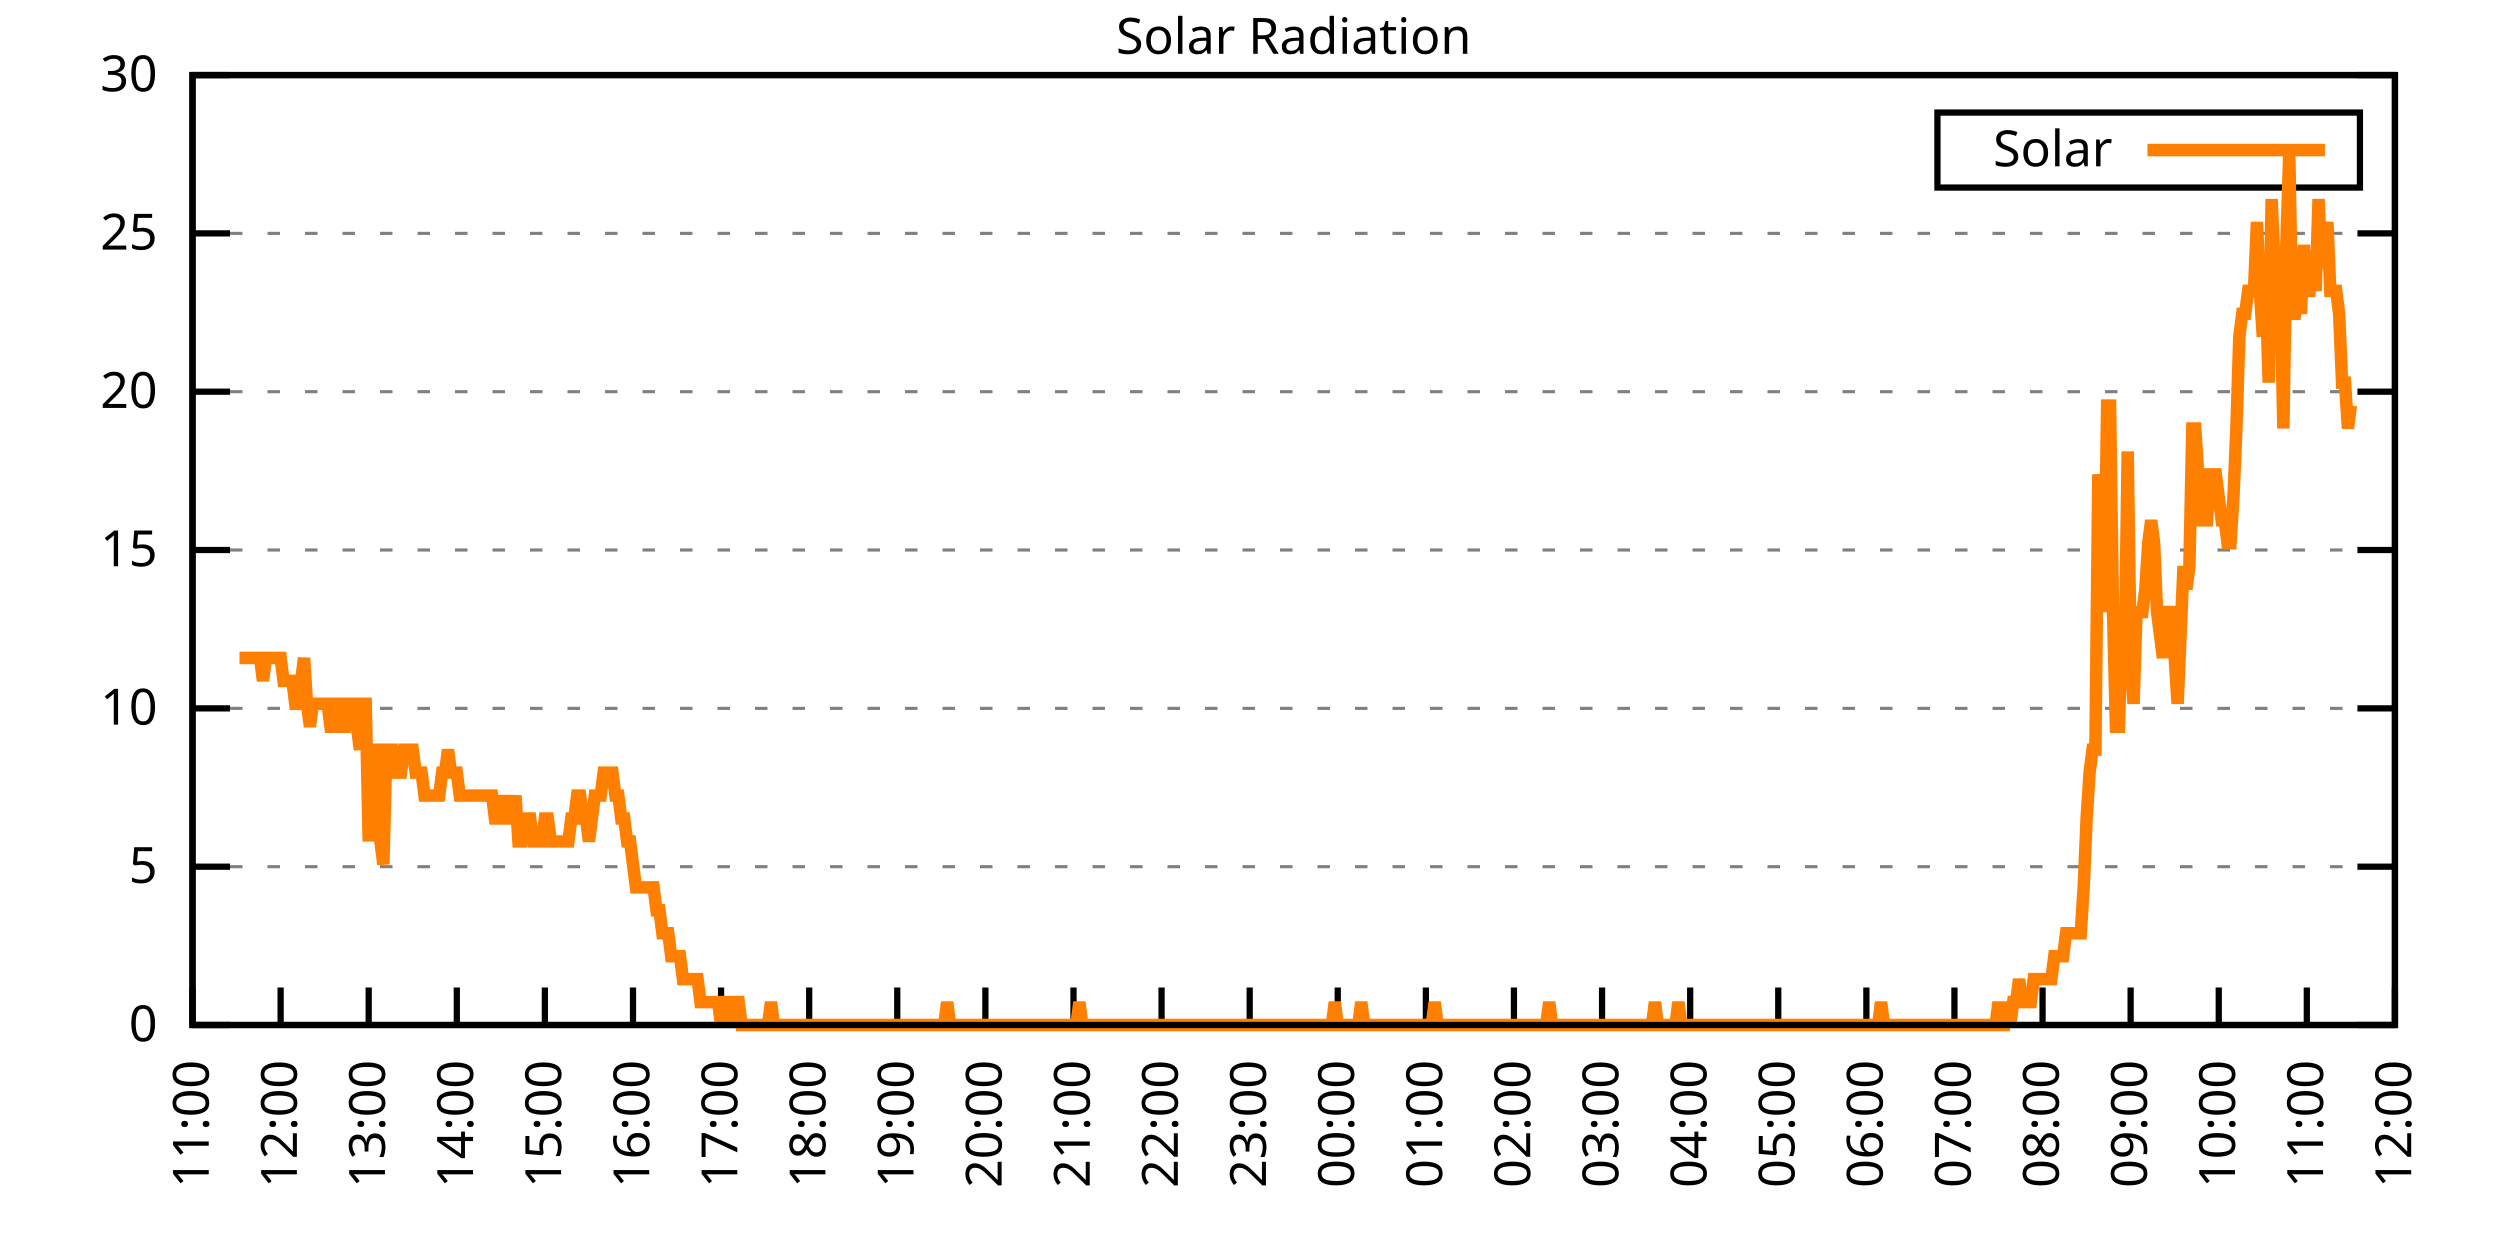
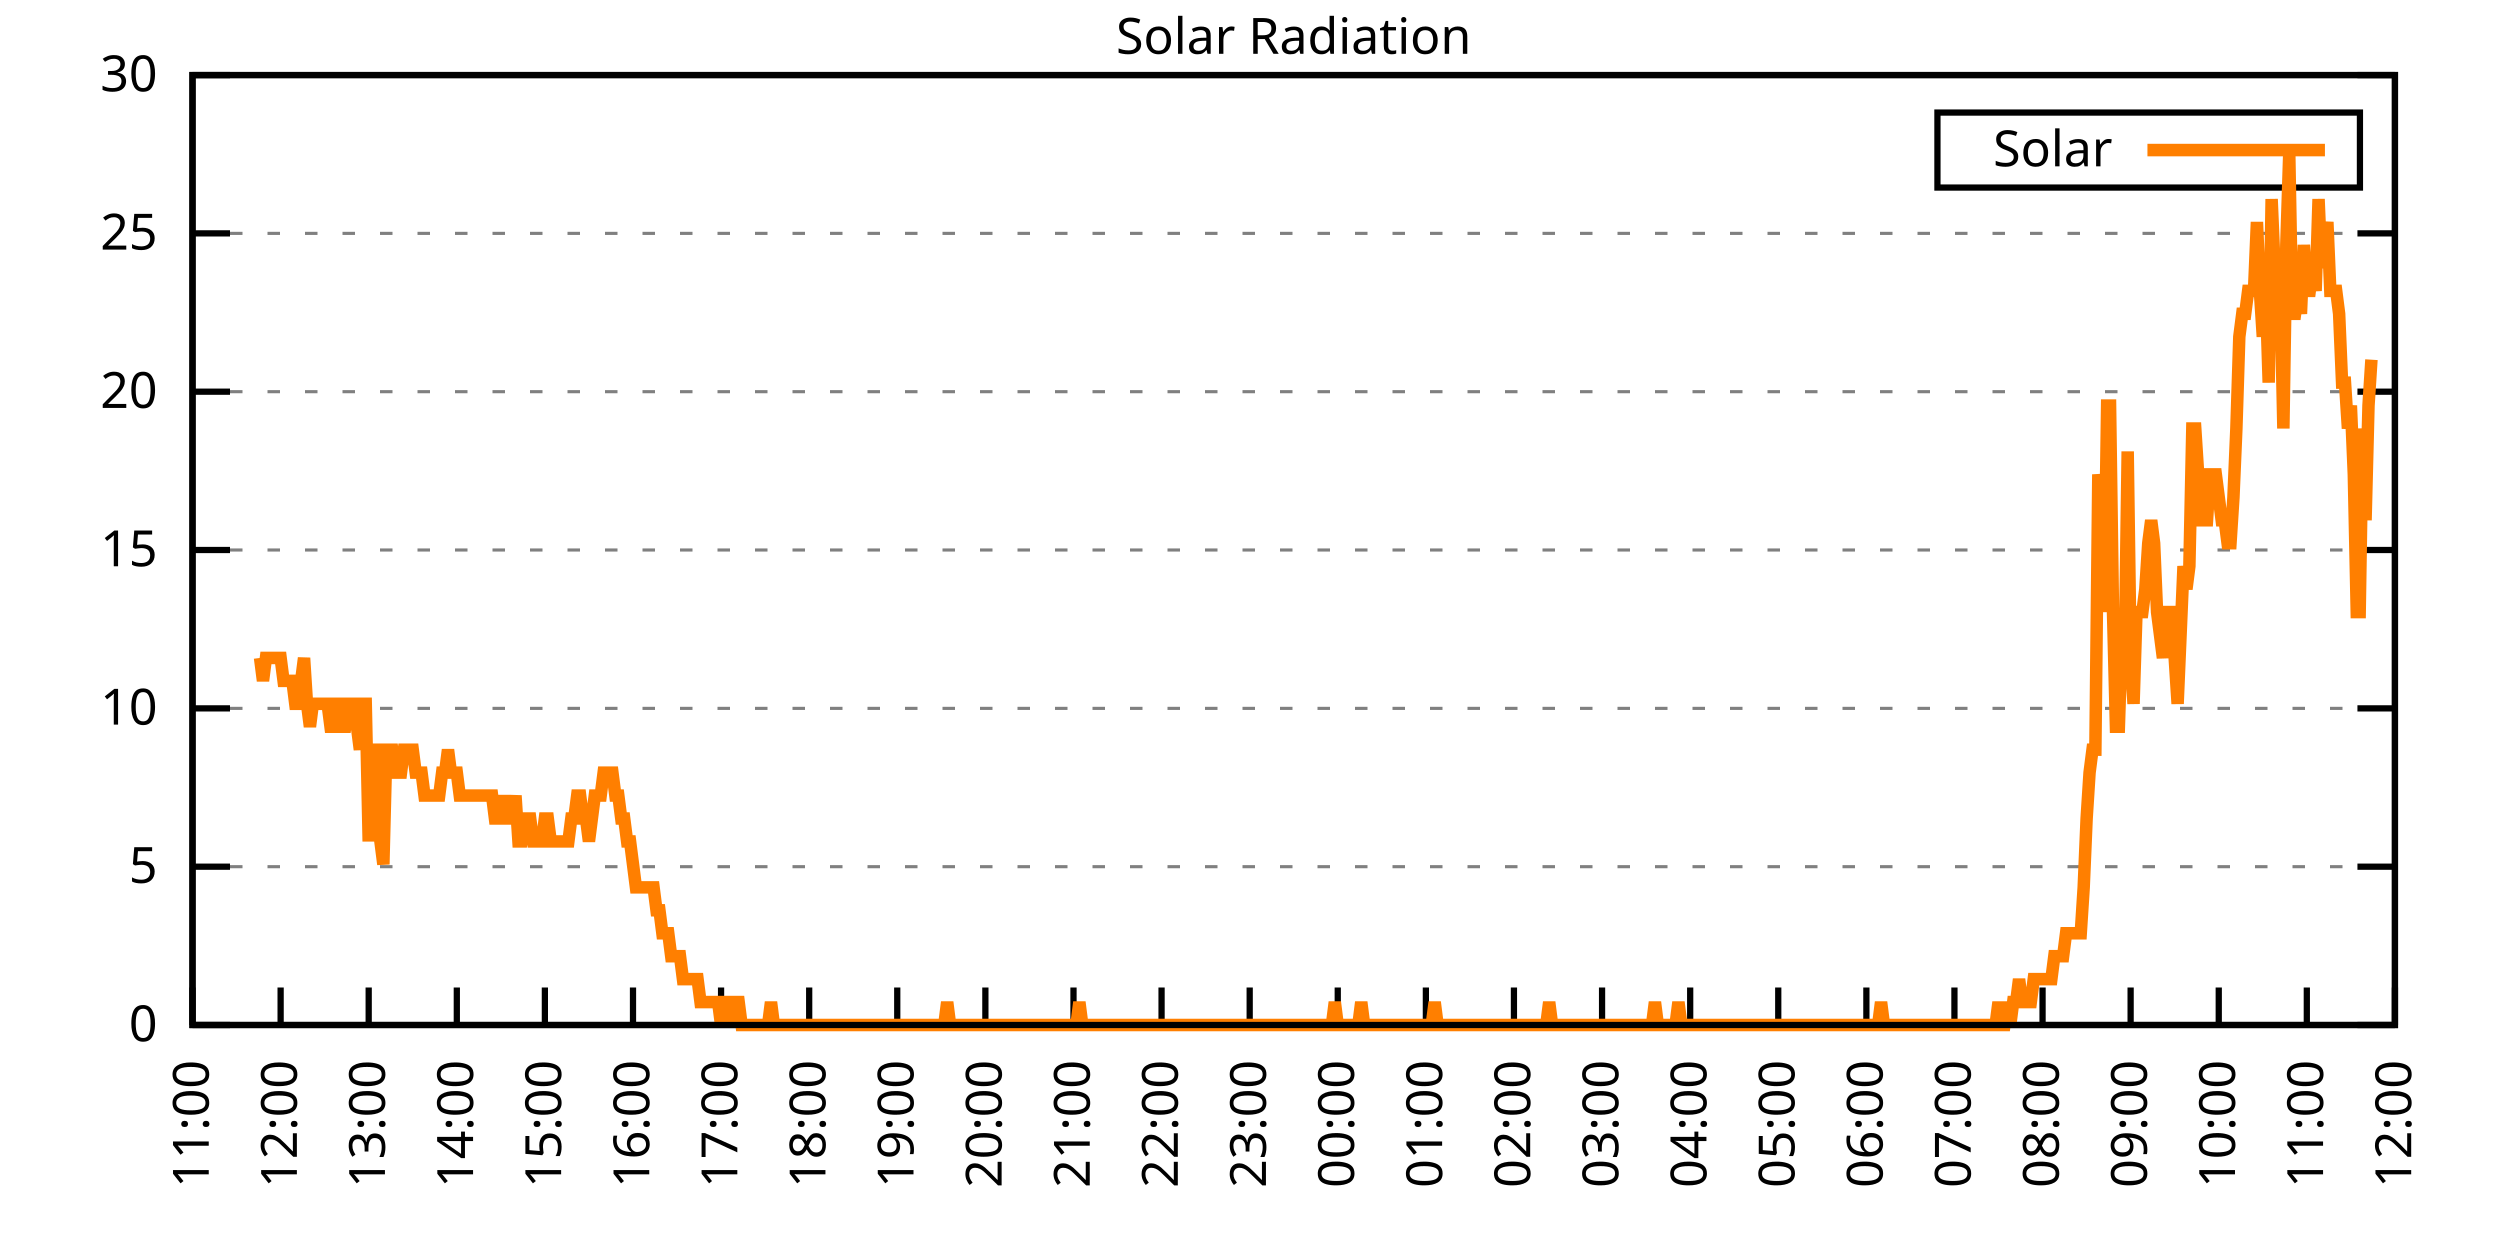
<svg xmlns="http://www.w3.org/2000/svg" xmlns:xlink="http://www.w3.org/1999/xlink" width="400" height="200" viewBox="0 0 400 200">
  <g id="gnuplot_canvas">
    <rect x="0" y="0" width="400" height="200" fill="none" />
    <defs>
      <circle id="gpDot" r="0.5" stroke-width="0.5" stroke="currentColor" />
      <path id="gpPt0" stroke-width="0.333" stroke="currentColor" d="M-1,0 h2 M0,-1 v2" />
      <path id="gpPt1" stroke-width="0.333" stroke="currentColor" d="M-1,-1 L1,1 M1,-1 L-1,1" />
      <path id="gpPt2" stroke-width="0.333" stroke="currentColor" d="M-1,0 L1,0 M0,-1 L0,1 M-1,-1 L1,1 M-1,1 L1,-1" />
      <rect id="gpPt3" stroke-width="0.333" stroke="currentColor" x="-1" y="-1" width="2" height="2" />
      <rect id="gpPt4" stroke-width="0.333" stroke="currentColor" fill="currentColor" x="-1" y="-1" width="2" height="2" />
      <circle id="gpPt5" stroke-width="0.333" stroke="currentColor" cx="0" cy="0" r="1" />
      <use xlink:href="#gpPt5" id="gpPt6" fill="currentColor" stroke="none" />
      <path id="gpPt7" stroke-width="0.333" stroke="currentColor" d="M0,-1.33 L-1.33,0.67 L1.33,0.67 z" />
      <use xlink:href="#gpPt7" id="gpPt8" fill="currentColor" stroke="none" />
      <use xlink:href="#gpPt7" id="gpPt9" stroke="currentColor" transform="rotate(180)" />
      <use xlink:href="#gpPt9" id="gpPt10" fill="currentColor" stroke="none" />
      <use xlink:href="#gpPt3" id="gpPt11" stroke="currentColor" transform="rotate(45)" />
      <use xlink:href="#gpPt11" id="gpPt12" fill="currentColor" stroke="none" />
      <path id="gpPt13" stroke-width="0.333" stroke="currentColor" d="M0,1.330 L1.265,0.411 L0.782,-1.067 L-0.782,-1.076 L-1.265,0.411 z" />
      <use xlink:href="#gpPt13" id="gpPt14" fill="currentColor" stroke="none" />
      <filter id="textbox" filterUnits="objectBoundingBox" x="0" y="0" height="1" width="1">
        <feFlood flood-color="white" flood-opacity="1" result="bgnd" />
        <feComposite in="SourceGraphic" in2="bgnd" operator="atop" />
      </filter>
      <filter id="greybox" filterUnits="objectBoundingBox" x="0" y="0" height="1" width="1">
        <feFlood flood-color="lightgrey" flood-opacity="1" result="grey" />
        <feComposite in="SourceGraphic" in2="grey" operator="atop" />
      </filter>
    </defs>
    <g fill="none" color="white" stroke="currentColor" stroke-width="1.00" stroke-linecap="butt" stroke-linejoin="miter">
</g>
    <g fill="none" color="black" stroke="currentColor" stroke-width="1.00" stroke-linecap="butt" stroke-linejoin="miter">
      <g stroke="none" shape-rendering="crispEdges">
        <polygon fill="rgb(255, 255, 255)" points="30.80,164.00 383.18,164.00 383.18,12.02 30.80,12.02 " />
      </g>
    </g>
    <g fill="none" color="black" stroke="currentColor" stroke-width="1.00" stroke-linecap="butt" stroke-linejoin="miter">
</g>
    <g fill="none" color="black" stroke="black" stroke-width="0.50" stroke-linecap="butt" stroke-linejoin="miter">
</g>
    <g fill="none" color="gray" stroke="currentColor" stroke-width="0.50" stroke-linecap="butt" stroke-linejoin="miter">
      <path stroke="gray" stroke-dasharray="2,4" class="gridline" d="M30.80,164.00 L383.19,164.00  " />
    </g>
    <g fill="none" color="gray" stroke="gray" stroke-width="1.00" stroke-linecap="butt" stroke-linejoin="miter">
</g>
    <g fill="none" color="black" stroke="currentColor" stroke-width="1.00" stroke-linecap="butt" stroke-linejoin="miter">
      <path stroke="black" d="M30.80,164.00 L36.80,164.00 M383.19,164.00 L377.19,164.00  " />
      <g transform="translate(25.20,166.60)" stroke="none" fill="black" font-family="Sans" font-size="8.00" text-anchor="end">
        <text>
          <tspan font-family="Sans"> 0</tspan>
        </text>
      </g>
    </g>
    <g fill="none" color="black" stroke="currentColor" stroke-width="1.00" stroke-linecap="butt" stroke-linejoin="miter">
</g>
    <g fill="none" color="black" stroke="black" stroke-width="0.50" stroke-linecap="butt" stroke-linejoin="miter">
</g>
    <g fill="none" color="gray" stroke="currentColor" stroke-width="0.50" stroke-linecap="butt" stroke-linejoin="miter">
      <path stroke="gray" stroke-dasharray="2,4" class="gridline" d="M30.80,138.67 L383.19,138.67  " />
    </g>
    <g fill="none" color="gray" stroke="gray" stroke-width="1.00" stroke-linecap="butt" stroke-linejoin="miter">
</g>
    <g fill="none" color="black" stroke="currentColor" stroke-width="1.00" stroke-linecap="butt" stroke-linejoin="miter">
      <path stroke="black" d="M30.80,138.67 L36.80,138.67 M383.19,138.67 L377.19,138.67  " />
      <g transform="translate(25.20,141.27)" stroke="none" fill="black" font-family="Sans" font-size="8.00" text-anchor="end">
        <text>
          <tspan font-family="Sans"> 5</tspan>
        </text>
      </g>
    </g>
    <g fill="none" color="black" stroke="currentColor" stroke-width="1.00" stroke-linecap="butt" stroke-linejoin="miter">
</g>
    <g fill="none" color="black" stroke="black" stroke-width="0.50" stroke-linecap="butt" stroke-linejoin="miter">
</g>
    <g fill="none" color="gray" stroke="currentColor" stroke-width="0.50" stroke-linecap="butt" stroke-linejoin="miter">
      <path stroke="gray" stroke-dasharray="2,4" class="gridline" d="M30.80,113.34 L383.19,113.34  " />
    </g>
    <g fill="none" color="gray" stroke="gray" stroke-width="1.00" stroke-linecap="butt" stroke-linejoin="miter">
</g>
    <g fill="none" color="black" stroke="currentColor" stroke-width="1.00" stroke-linecap="butt" stroke-linejoin="miter">
      <path stroke="black" d="M30.80,113.34 L36.80,113.34 M383.19,113.34 L377.19,113.34  " />
      <g transform="translate(25.20,115.94)" stroke="none" fill="black" font-family="Sans" font-size="8.00" text-anchor="end">
        <text>
          <tspan font-family="Sans"> 10</tspan>
        </text>
      </g>
    </g>
    <g fill="none" color="black" stroke="currentColor" stroke-width="1.00" stroke-linecap="butt" stroke-linejoin="miter">
</g>
    <g fill="none" color="black" stroke="black" stroke-width="0.50" stroke-linecap="butt" stroke-linejoin="miter">
</g>
    <g fill="none" color="gray" stroke="currentColor" stroke-width="0.50" stroke-linecap="butt" stroke-linejoin="miter">
      <path stroke="gray" stroke-dasharray="2,4" class="gridline" d="M30.80,88.00 L383.19,88.00  " />
    </g>
    <g fill="none" color="gray" stroke="gray" stroke-width="1.00" stroke-linecap="butt" stroke-linejoin="miter">
</g>
    <g fill="none" color="black" stroke="currentColor" stroke-width="1.00" stroke-linecap="butt" stroke-linejoin="miter">
      <path stroke="black" d="M30.80,88.00 L36.80,88.00 M383.19,88.00 L377.19,88.00  " />
      <g transform="translate(25.20,90.60)" stroke="none" fill="black" font-family="Sans" font-size="8.00" text-anchor="end">
        <text>
          <tspan font-family="Sans"> 15</tspan>
        </text>
      </g>
    </g>
    <g fill="none" color="black" stroke="currentColor" stroke-width="1.00" stroke-linecap="butt" stroke-linejoin="miter">
</g>
    <g fill="none" color="black" stroke="black" stroke-width="0.50" stroke-linecap="butt" stroke-linejoin="miter">
</g>
    <g fill="none" color="gray" stroke="currentColor" stroke-width="0.50" stroke-linecap="butt" stroke-linejoin="miter">
      <path stroke="gray" stroke-dasharray="2,4" class="gridline" d="M30.80,62.67 L383.19,62.67  " />
    </g>
    <g fill="none" color="gray" stroke="gray" stroke-width="1.00" stroke-linecap="butt" stroke-linejoin="miter">
</g>
    <g fill="none" color="black" stroke="currentColor" stroke-width="1.00" stroke-linecap="butt" stroke-linejoin="miter">
      <path stroke="black" d="M30.80,62.67 L36.80,62.67 M383.19,62.67 L377.19,62.67  " />
      <g transform="translate(25.20,65.27)" stroke="none" fill="black" font-family="Sans" font-size="8.00" text-anchor="end">
        <text>
          <tspan font-family="Sans"> 20</tspan>
        </text>
      </g>
    </g>
    <g fill="none" color="black" stroke="currentColor" stroke-width="1.00" stroke-linecap="butt" stroke-linejoin="miter">
</g>
    <g fill="none" color="black" stroke="black" stroke-width="0.50" stroke-linecap="butt" stroke-linejoin="miter">
</g>
    <g fill="none" color="gray" stroke="currentColor" stroke-width="0.50" stroke-linecap="butt" stroke-linejoin="miter">
      <path stroke="gray" stroke-dasharray="2,4" class="gridline" d="M30.80,37.34 L383.19,37.34  " />
    </g>
    <g fill="none" color="gray" stroke="gray" stroke-width="1.00" stroke-linecap="butt" stroke-linejoin="miter">
</g>
    <g fill="none" color="black" stroke="currentColor" stroke-width="1.00" stroke-linecap="butt" stroke-linejoin="miter">
      <path stroke="black" d="M30.80,37.34 L36.80,37.34 M383.19,37.34 L377.19,37.34  " />
      <g transform="translate(25.20,39.94)" stroke="none" fill="black" font-family="Sans" font-size="8.00" text-anchor="end">
        <text>
          <tspan font-family="Sans"> 25</tspan>
        </text>
      </g>
    </g>
    <g fill="none" color="black" stroke="currentColor" stroke-width="1.00" stroke-linecap="butt" stroke-linejoin="miter">
</g>
    <g fill="none" color="black" stroke="black" stroke-width="0.50" stroke-linecap="butt" stroke-linejoin="miter">
</g>
    <g fill="none" color="gray" stroke="currentColor" stroke-width="0.50" stroke-linecap="butt" stroke-linejoin="miter">
      <path stroke="gray" stroke-dasharray="2,4" class="gridline" d="M30.80,12.01 L383.19,12.01  " />
    </g>
    <g fill="none" color="gray" stroke="gray" stroke-width="1.00" stroke-linecap="butt" stroke-linejoin="miter">
</g>
    <g fill="none" color="black" stroke="currentColor" stroke-width="1.00" stroke-linecap="butt" stroke-linejoin="miter">
      <path stroke="black" d="M30.80,12.01 L36.80,12.01 M383.19,12.01 L377.19,12.01  " />
      <g transform="translate(25.20,14.61)" stroke="none" fill="black" font-family="Sans" font-size="8.00" text-anchor="end">
        <text>
          <tspan font-family="Sans"> 30</tspan>
        </text>
      </g>
    </g>
    <g fill="none" color="black" stroke="currentColor" stroke-width="1.00" stroke-linecap="butt" stroke-linejoin="miter">
      <path stroke="black" d="M30.80,164.00 L30.80,158.00  " />
      <g transform="translate(33.40,169.60) rotate(270.00)" stroke="none" fill="black" font-family="Sans" font-size="8.00" text-anchor="end">
        <text>
          <tspan font-family="Sans">11:00</tspan>
        </text>
      </g>
    </g>
    <g fill="none" color="black" stroke="currentColor" stroke-width="1.00" stroke-linecap="butt" stroke-linejoin="miter">
      <path stroke="black" d="M44.90,164.00 L44.90,158.00  " />
      <g transform="translate(47.50,169.60) rotate(270.00)" stroke="none" fill="black" font-family="Sans" font-size="8.00" text-anchor="end">
        <text>
          <tspan font-family="Sans">12:00</tspan>
        </text>
      </g>
    </g>
    <g fill="none" color="black" stroke="currentColor" stroke-width="1.00" stroke-linecap="butt" stroke-linejoin="miter">
      <path stroke="black" d="M58.99,164.00 L58.99,158.00  " />
      <g transform="translate(61.59,169.60) rotate(270.00)" stroke="none" fill="black" font-family="Sans" font-size="8.00" text-anchor="end">
        <text>
          <tspan font-family="Sans">13:00</tspan>
        </text>
      </g>
    </g>
    <g fill="none" color="black" stroke="currentColor" stroke-width="1.00" stroke-linecap="butt" stroke-linejoin="miter">
      <path stroke="black" d="M73.09,164.00 L73.09,158.00  " />
      <g transform="translate(75.69,169.60) rotate(270.00)" stroke="none" fill="black" font-family="Sans" font-size="8.00" text-anchor="end">
        <text>
          <tspan font-family="Sans">14:00</tspan>
        </text>
      </g>
    </g>
    <g fill="none" color="black" stroke="currentColor" stroke-width="1.00" stroke-linecap="butt" stroke-linejoin="miter">
      <path stroke="black" d="M87.18,164.00 L87.18,158.00  " />
      <g transform="translate(89.78,169.60) rotate(270.00)" stroke="none" fill="black" font-family="Sans" font-size="8.00" text-anchor="end">
        <text>
          <tspan font-family="Sans">15:00</tspan>
        </text>
      </g>
    </g>
    <g fill="none" color="black" stroke="currentColor" stroke-width="1.00" stroke-linecap="butt" stroke-linejoin="miter">
      <path stroke="black" d="M101.28,164.00 L101.28,158.00  " />
      <g transform="translate(103.88,169.60) rotate(270.00)" stroke="none" fill="black" font-family="Sans" font-size="8.00" text-anchor="end">
        <text>
          <tspan font-family="Sans">16:00</tspan>
        </text>
      </g>
    </g>
    <g fill="none" color="black" stroke="currentColor" stroke-width="1.00" stroke-linecap="butt" stroke-linejoin="miter">
      <path stroke="black" d="M115.37,164.00 L115.37,158.00  " />
      <g transform="translate(117.97,169.60) rotate(270.00)" stroke="none" fill="black" font-family="Sans" font-size="8.00" text-anchor="end">
        <text>
          <tspan font-family="Sans">17:00</tspan>
        </text>
      </g>
    </g>
    <g fill="none" color="black" stroke="currentColor" stroke-width="1.00" stroke-linecap="butt" stroke-linejoin="miter">
      <path stroke="black" d="M129.47,164.00 L129.47,158.00  " />
      <g transform="translate(132.07,169.60) rotate(270.00)" stroke="none" fill="black" font-family="Sans" font-size="8.00" text-anchor="end">
        <text>
          <tspan font-family="Sans">18:00</tspan>
        </text>
      </g>
    </g>
    <g fill="none" color="black" stroke="currentColor" stroke-width="1.00" stroke-linecap="butt" stroke-linejoin="miter">
      <path stroke="black" d="M143.56,164.00 L143.56,158.00  " />
      <g transform="translate(146.16,169.60) rotate(270.00)" stroke="none" fill="black" font-family="Sans" font-size="8.00" text-anchor="end">
        <text>
          <tspan font-family="Sans">19:00</tspan>
        </text>
      </g>
    </g>
    <g fill="none" color="black" stroke="currentColor" stroke-width="1.00" stroke-linecap="butt" stroke-linejoin="miter">
      <path stroke="black" d="M157.66,164.00 L157.66,158.00  " />
      <g transform="translate(160.26,169.60) rotate(270.00)" stroke="none" fill="black" font-family="Sans" font-size="8.00" text-anchor="end">
        <text>
          <tspan font-family="Sans">20:00</tspan>
        </text>
      </g>
    </g>
    <g fill="none" color="black" stroke="currentColor" stroke-width="1.00" stroke-linecap="butt" stroke-linejoin="miter">
      <path stroke="black" d="M171.76,164.00 L171.76,158.00  " />
      <g transform="translate(174.36,169.60) rotate(270.00)" stroke="none" fill="black" font-family="Sans" font-size="8.00" text-anchor="end">
        <text>
          <tspan font-family="Sans">21:00</tspan>
        </text>
      </g>
    </g>
    <g fill="none" color="black" stroke="currentColor" stroke-width="1.00" stroke-linecap="butt" stroke-linejoin="miter">
      <path stroke="black" d="M185.85,164.00 L185.85,158.00  " />
      <g transform="translate(188.45,169.60) rotate(270.00)" stroke="none" fill="black" font-family="Sans" font-size="8.00" text-anchor="end">
        <text>
          <tspan font-family="Sans">22:00</tspan>
        </text>
      </g>
    </g>
    <g fill="none" color="black" stroke="currentColor" stroke-width="1.00" stroke-linecap="butt" stroke-linejoin="miter">
      <path stroke="black" d="M199.95,164.00 L199.95,158.00  " />
      <g transform="translate(202.55,169.60) rotate(270.00)" stroke="none" fill="black" font-family="Sans" font-size="8.00" text-anchor="end">
        <text>
          <tspan font-family="Sans">23:00</tspan>
        </text>
      </g>
    </g>
    <g fill="none" color="black" stroke="currentColor" stroke-width="1.00" stroke-linecap="butt" stroke-linejoin="miter">
      <path stroke="black" d="M214.04,164.00 L214.04,158.00  " />
      <g transform="translate(216.64,169.60) rotate(270.00)" stroke="none" fill="black" font-family="Sans" font-size="8.00" text-anchor="end">
        <text>
          <tspan font-family="Sans">00:00</tspan>
        </text>
      </g>
    </g>
    <g fill="none" color="black" stroke="currentColor" stroke-width="1.00" stroke-linecap="butt" stroke-linejoin="miter">
      <path stroke="black" d="M228.14,164.00 L228.14,158.00  " />
      <g transform="translate(230.74,169.60) rotate(270.00)" stroke="none" fill="black" font-family="Sans" font-size="8.00" text-anchor="end">
        <text>
          <tspan font-family="Sans">01:00</tspan>
        </text>
      </g>
    </g>
    <g fill="none" color="black" stroke="currentColor" stroke-width="1.00" stroke-linecap="butt" stroke-linejoin="miter">
      <path stroke="black" d="M242.23,164.00 L242.23,158.00  " />
      <g transform="translate(244.83,169.60) rotate(270.00)" stroke="none" fill="black" font-family="Sans" font-size="8.00" text-anchor="end">
        <text>
          <tspan font-family="Sans">02:00</tspan>
        </text>
      </g>
    </g>
    <g fill="none" color="black" stroke="currentColor" stroke-width="1.00" stroke-linecap="butt" stroke-linejoin="miter">
      <path stroke="black" d="M256.33,164.00 L256.33,158.00  " />
      <g transform="translate(258.93,169.60) rotate(270.00)" stroke="none" fill="black" font-family="Sans" font-size="8.00" text-anchor="end">
        <text>
          <tspan font-family="Sans">03:00</tspan>
        </text>
      </g>
    </g>
    <g fill="none" color="black" stroke="currentColor" stroke-width="1.00" stroke-linecap="butt" stroke-linejoin="miter">
      <path stroke="black" d="M270.43,164.00 L270.43,158.00  " />
      <g transform="translate(273.03,169.60) rotate(270.00)" stroke="none" fill="black" font-family="Sans" font-size="8.00" text-anchor="end">
        <text>
          <tspan font-family="Sans">04:00</tspan>
        </text>
      </g>
    </g>
    <g fill="none" color="black" stroke="currentColor" stroke-width="1.00" stroke-linecap="butt" stroke-linejoin="miter">
      <path stroke="black" d="M284.52,164.00 L284.52,158.00  " />
      <g transform="translate(287.12,169.60) rotate(270.00)" stroke="none" fill="black" font-family="Sans" font-size="8.00" text-anchor="end">
        <text>
          <tspan font-family="Sans">05:00</tspan>
        </text>
      </g>
    </g>
    <g fill="none" color="black" stroke="currentColor" stroke-width="1.00" stroke-linecap="butt" stroke-linejoin="miter">
      <path stroke="black" d="M298.62,164.00 L298.62,158.00  " />
      <g transform="translate(301.22,169.60) rotate(270.00)" stroke="none" fill="black" font-family="Sans" font-size="8.00" text-anchor="end">
        <text>
          <tspan font-family="Sans">06:00</tspan>
        </text>
      </g>
    </g>
    <g fill="none" color="black" stroke="currentColor" stroke-width="1.00" stroke-linecap="butt" stroke-linejoin="miter">
      <path stroke="black" d="M312.71,164.00 L312.71,158.00  " />
      <g transform="translate(315.31,169.60) rotate(270.00)" stroke="none" fill="black" font-family="Sans" font-size="8.00" text-anchor="end">
        <text>
          <tspan font-family="Sans">07:00</tspan>
        </text>
      </g>
    </g>
    <g fill="none" color="black" stroke="currentColor" stroke-width="1.00" stroke-linecap="butt" stroke-linejoin="miter">
      <path stroke="black" d="M326.81,164.00 L326.81,158.00  " />
      <g transform="translate(329.41,169.60) rotate(270.00)" stroke="none" fill="black" font-family="Sans" font-size="8.00" text-anchor="end">
        <text>
          <tspan font-family="Sans">08:00</tspan>
        </text>
      </g>
    </g>
    <g fill="none" color="black" stroke="currentColor" stroke-width="1.00" stroke-linecap="butt" stroke-linejoin="miter">
      <path stroke="black" d="M340.90,164.00 L340.90,158.00  " />
      <g transform="translate(343.50,169.60) rotate(270.00)" stroke="none" fill="black" font-family="Sans" font-size="8.00" text-anchor="end">
        <text>
          <tspan font-family="Sans">09:00</tspan>
        </text>
      </g>
    </g>
    <g fill="none" color="black" stroke="currentColor" stroke-width="1.00" stroke-linecap="butt" stroke-linejoin="miter">
      <path stroke="black" d="M355.00,164.00 L355.00,158.00  " />
      <g transform="translate(357.60,169.60) rotate(270.00)" stroke="none" fill="black" font-family="Sans" font-size="8.00" text-anchor="end">
        <text>
          <tspan font-family="Sans">10:00</tspan>
        </text>
      </g>
    </g>
    <g fill="none" color="black" stroke="currentColor" stroke-width="1.00" stroke-linecap="butt" stroke-linejoin="miter">
      <path stroke="black" d="M369.09,164.00 L369.09,158.00  " />
      <g transform="translate(371.69,169.60) rotate(270.00)" stroke="none" fill="black" font-family="Sans" font-size="8.00" text-anchor="end">
        <text>
          <tspan font-family="Sans">11:00</tspan>
        </text>
      </g>
    </g>
    <g fill="none" color="black" stroke="currentColor" stroke-width="1.00" stroke-linecap="butt" stroke-linejoin="miter">
      <path stroke="black" d="M383.19,164.00 L383.19,158.00  " />
      <g transform="translate(385.79,169.60) rotate(270.00)" stroke="none" fill="black" font-family="Sans" font-size="8.00" text-anchor="end">
        <text>
          <tspan font-family="Sans">12:00</tspan>
        </text>
      </g>
    </g>
    <g fill="none" color="black" stroke="currentColor" stroke-width="1.00" stroke-linecap="butt" stroke-linejoin="miter">
</g>
    <g fill="none" color="black" stroke="currentColor" stroke-width="1.00" stroke-linecap="butt" stroke-linejoin="miter">
      <path stroke="black" d="M30.80,12.01 L30.80,164.00 L383.19,164.00 L383.19,12.01 L30.80,12.01 Z  " />
    </g>
    <g fill="none" color="black" stroke="currentColor" stroke-width="1.00" stroke-linecap="butt" stroke-linejoin="miter">
</g>
    <g fill="none" color="black" stroke="currentColor" stroke-width="1.00" stroke-linecap="butt" stroke-linejoin="miter">
      <path stroke="black" d="M309.99,30.01 L309.99,18.01 L377.59,18.01 L377.59,30.01 L309.99,30.01 Z  " />
    </g>
    <g id="Solar_Radiation_plot_1">
      <g fill="none" color="white" stroke="black" stroke-width="2.00" stroke-linecap="butt" stroke-linejoin="miter">
</g>
      <g fill="none" color="black" stroke="currentColor" stroke-width="2.00" stroke-linecap="butt" stroke-linejoin="miter">
        <g transform="translate(337.99,26.61)" stroke="none" fill="black" font-family="Sans" font-size="8.00" text-anchor="end">
          <text>
            <tspan font-family="Sans">Solar</tspan>
          </text>
        </g>
      </g>
      <g fill="none" color="black" stroke="currentColor" stroke-width="2.00" stroke-linecap="butt" stroke-linejoin="miter">
-         <path stroke="rgb(255, 127,   0)" d="M343.59,24.01 L371.99,24.01 M38.32,105.27 L38.79,105.27 L39.26,105.27 L39.73,105.27 L40.20,105.27 L40.67,105.27   L41.14,105.27 L41.61,105.27 L42.08,108.94 L42.55,105.27 L43.02,105.27 L43.49,105.27 L43.96,105.27 L44.43,105.27   L44.90,105.27 L45.37,108.94 L45.84,108.94 L46.31,108.94 L46.78,108.94 L47.24,112.61 L47.71,112.61 L48.18,108.94   L48.65,105.27 L49.12,112.61 L49.59,116.28 L50.06,112.61 L50.53,112.61 L51.00,112.61 L51.47,112.61 L51.94,112.61   L52.41,112.61 L52.88,116.28 L53.35,116.28 L53.82,112.61 L54.29,112.61 L54.76,116.28 L55.23,116.28 L55.70,112.61   L56.17,112.61 L56.64,112.61 L57.11,116.28 L57.58,119.95 L58.05,112.61 L58.52,112.61 L58.99,134.63 L59.46,119.95   L59.93,119.95 L60.40,119.95 L60.87,134.63 L61.34,138.30 L61.81,119.95 L62.28,119.95 L62.75,119.95 L63.22,123.62   L63.69,123.62 L64.16,123.62 L64.63,119.95 L65.10,119.95 L65.57,119.95 L66.04,119.95 L66.51,123.62 L66.98,123.62   L67.45,123.62 L67.92,127.29 L68.39,127.29 L68.86,127.29 L69.33,127.29 L69.80,127.29 L70.27,127.29 L70.74,123.62   L71.21,123.62 L71.68,119.95 L72.15,123.62 L72.62,123.62 L73.09,123.62 L73.56,127.29 L74.03,127.29 L74.50,127.29   L74.97,127.29 L75.44,127.29 L75.91,127.29 L76.38,127.29 L76.85,127.29 L77.32,127.29 L77.79,127.29 L78.26,127.29   L78.73,127.29 L79.19,130.96 L79.66,130.96 L80.13,130.96 L80.60,127.29 L81.07,130.96 L81.54,130.96 L82.01,130.96   L82.48,127.29 L82.95,134.63 L83.42,134.63 L83.89,130.96 L84.36,130.96 L84.83,130.96 L85.30,134.63 L85.77,134.63   L86.24,134.63 L86.71,134.63 L87.18,130.96 L87.65,130.96 L88.12,134.63 L88.59,134.63 L89.06,134.63 L89.53,134.63   L90.00,134.63 L90.47,134.63 L90.94,134.63 L91.41,130.96 L91.88,130.96 L92.35,127.29 L92.82,127.29 L93.29,130.96   L93.76,130.96 L94.23,134.63 L94.70,130.96 L95.17,127.29 L95.64,127.29 L96.11,127.29 L96.58,123.62 L97.05,123.62   L97.52,123.62 L97.99,123.62 L98.46,127.29 L98.93,127.29 L99.40,130.96 L99.87,130.96 L100.34,134.63 L100.81,134.63   L101.28,138.30 L101.75,141.98 L102.22,141.98 L102.69,141.98 L103.16,141.98 L103.63,141.98 L104.10,141.98 L104.57,141.98   L105.04,145.65 L105.51,145.65 L105.98,149.32 L106.45,149.32 L106.92,149.32 L107.39,152.99 L107.86,152.99 L108.33,152.99   L108.80,152.99 L109.27,156.66 L109.74,156.66 L110.21,156.66 L110.68,156.66 L111.14,156.66 L111.61,156.66 L112.08,160.33   L112.55,160.33 L113.02,160.33 L113.49,160.33 L113.96,160.33 L114.43,160.33 L114.90,160.33 L115.37,164.00 L115.84,160.33   L116.31,160.33 L116.78,160.33 L117.25,164.00 L117.72,160.33 L118.19,160.33 L118.66,164.00 L119.13,164.00 L119.60,164.00   L120.07,164.00 L120.54,164.00 L121.01,164.00 L121.48,164.00 L121.95,164.00 L122.42,164.00 L122.89,164.00 L123.36,160.33   L123.83,164.00 L124.30,164.00 L124.77,164.00 L125.24,164.00 L125.71,164.00 L126.18,164.00 L126.65,164.00 L127.12,164.00   L127.59,164.00 L128.06,164.00 L128.53,164.00 L129.00,164.00 L129.47,164.00 L129.94,164.00 L130.41,164.00 L130.88,164.00   L131.35,164.00 L131.82,164.00 L132.29,164.00 L132.76,164.00 L133.23,164.00 L133.70,164.00 L134.17,164.00 L134.64,164.00   L135.11,164.00 L135.58,164.00 L136.05,164.00 L136.52,164.00 L136.99,164.00 L137.46,164.00 L137.93,164.00 L138.40,164.00   L138.87,164.00 L139.34,164.00 L139.81,164.00 L140.28,164.00 L140.75,164.00 L141.22,164.00 L141.69,164.00 L142.16,164.00   L142.63,164.00 L143.09,164.00 L143.56,164.00 L144.03,164.00 L144.50,164.00 L144.97,164.00 L145.44,164.00 L145.91,164.00   L146.38,164.00 L146.85,164.00 L147.32,164.00 L147.79,164.00 L148.26,164.00 L148.73,164.00 L149.20,164.00 L149.67,164.00   L150.14,164.00 L150.61,164.00 L151.08,164.00 L151.55,160.33 L152.02,164.00 L152.49,164.00 L152.96,164.00 L153.43,164.00   L153.90,164.00 L154.37,164.00 L154.84,164.00 L155.31,164.00 L155.78,164.00 L156.25,164.00 L156.72,164.00 L157.19,164.00   L157.66,164.00 L158.13,164.00 L158.60,164.00 L159.07,164.00 L159.54,164.00 L160.01,164.00 L160.48,164.00 L160.95,164.00   L161.42,164.00 L161.89,164.00 L162.36,164.00 L162.83,164.00 L163.30,164.00 L163.77,164.00 L164.24,164.00 L164.71,164.00   L165.18,164.00 L165.65,164.00 L166.12,164.00 L166.59,164.00 L167.06,164.00 L167.53,164.00 L168.00,164.00 L168.47,164.00   L168.94,164.00 L169.41,164.00 L169.88,164.00 L170.35,164.00 L170.82,164.00 L171.29,164.00 L171.76,164.00 L172.23,164.00   L172.70,160.33 L173.17,164.00 L173.64,164.00 L174.11,164.00 L174.58,164.00 L175.04,164.00 L175.51,164.00 L175.98,164.00   L176.45,164.00 L176.92,164.00 L177.39,164.00 L177.86,164.00 L178.33,164.00 L178.80,164.00 L179.27,164.00 L179.74,164.00   L180.21,164.00 L180.68,164.00 L181.15,164.00 L181.62,164.00 L182.09,164.00 L182.56,164.00 L183.03,164.00 L183.50,164.00   L183.97,164.00 L184.44,164.00 L184.91,164.00 L185.38,164.00 L185.85,164.00 L186.32,164.00 L186.79,164.00 L187.26,164.00   L187.73,164.00 L188.20,164.00 L188.67,164.00 L189.14,164.00 L189.61,164.00 L190.08,164.00 L190.55,164.00 L191.02,164.00   L191.49,164.00 L191.96,164.00 L192.43,164.00 L192.90,164.00 L193.37,164.00 L193.84,164.00 L194.31,164.00 L194.78,164.00   L195.25,164.00 L195.72,164.00 L196.19,164.00 L196.66,164.00 L197.13,164.00 L197.60,164.00 L198.07,164.00 L198.54,164.00   L199.01,164.00 L199.48,164.00 L199.95,164.00 L200.42,164.00 L200.89,164.00 L201.36,164.00 L201.83,164.00 L202.30,164.00   L202.77,164.00 L203.24,164.00 L203.71,164.00 L204.18,164.00 L204.65,164.00 L205.12,164.00 L205.59,164.00 L206.06,164.00   L206.53,164.00 L207.00,164.00 L207.46,164.00 L207.93,164.00 L208.40,164.00 L208.87,164.00 L209.34,164.00 L209.81,164.00   L210.28,164.00 L210.75,164.00 L211.22,164.00 L211.69,164.00 L212.16,164.00 L212.63,164.00 L213.10,164.00 L213.57,160.33   L214.04,164.00 L214.51,164.00 L214.98,164.00 L215.45,164.00 L215.92,164.00 L216.39,164.00 L216.86,164.00 L217.33,164.00   L217.80,160.33 L218.27,164.00 L218.74,164.00 L219.21,164.00 L219.68,164.00 L220.15,164.00 L220.62,164.00 L221.09,164.00   L221.56,164.00 L222.03,164.00 L222.50,164.00 L222.97,164.00 L223.44,164.00 L223.91,164.00 L224.38,164.00 L224.85,164.00   L225.32,164.00 L225.79,164.00 L226.26,164.00 L226.73,164.00 L227.20,164.00 L227.67,164.00 L228.14,164.00 L228.61,164.00   L229.08,164.00 L229.55,160.33 L230.02,164.00 L230.49,164.00 L230.96,164.00 L231.43,164.00 L231.90,164.00 L232.37,164.00   L232.84,164.00 L233.31,164.00 L233.78,164.00 L234.25,164.00 L234.72,164.00 L235.19,164.00 L235.66,164.00 L236.13,164.00   L236.60,164.00 L237.07,164.00 L237.54,164.00 L238.01,164.00 L238.48,164.00 L238.95,164.00 L239.41,164.00 L239.88,164.00   L240.35,164.00 L240.82,164.00 L241.29,164.00 L241.76,164.00 L242.23,164.00 L242.70,164.00 L243.17,164.00 L243.64,164.00   L244.11,164.00 L244.58,164.00 L245.05,164.00 L245.52,164.00 L245.99,164.00 L246.46,164.00 L246.93,164.00 L247.40,164.00   L247.87,160.33 L248.34,164.00 L248.81,164.00 L249.28,164.00 L249.75,164.00 L250.22,164.00 L250.69,164.00 L251.16,164.00   L251.63,164.00 L252.10,164.00 L252.57,164.00 L253.04,164.00 L253.51,164.00 L253.98,164.00 L254.45,164.00 L254.92,164.00   L255.39,164.00 L255.86,164.00 L256.33,164.00 L256.80,164.00 L257.27,164.00 L257.74,164.00 L258.21,164.00 L258.68,164.00   L259.15,164.00 L259.62,164.00 L260.09,164.00 L260.56,164.00 L261.03,164.00 L261.50,164.00 L261.97,164.00 L262.44,164.00   L262.91,164.00 L263.38,164.00 L263.85,164.00 L264.32,164.00 L264.79,160.33 L265.26,164.00 L265.73,164.00 L266.20,164.00   L266.67,164.00 L267.14,164.00 L267.61,164.00 L268.08,164.00 L268.55,160.33 L269.02,164.00 L269.49,164.00 L269.96,164.00   L270.43,164.00 L270.90,164.00 L271.36,164.00 L271.83,164.00 L272.30,164.00 L272.77,164.00 L273.24,164.00 L273.71,164.00   L274.18,164.00 L274.65,164.00 L275.12,164.00 L275.59,164.00 L276.06,164.00 L276.53,164.00 L277.00,164.00 L277.47,164.00   L277.94,164.00 L278.41,164.00 L278.88,164.00 L279.35,164.00 L279.82,164.00 L280.29,164.00 L280.76,164.00 L281.23,164.00   L281.70,164.00 L282.17,164.00 L282.64,164.00 L283.11,164.00 L283.58,164.00 L284.05,164.00 L284.52,164.00 L284.99,164.00   L285.46,164.00 L285.93,164.00 L286.40,164.00 L286.87,164.00 L287.34,164.00 L287.81,164.00 L288.28,164.00 L288.75,164.00   L289.22,164.00 L289.69,164.00 L290.16,164.00 L290.63,164.00 L291.10,164.00 L291.57,164.00 L292.04,164.00 L292.51,164.00   L292.98,164.00 L293.45,164.00 L293.92,164.00 L294.39,164.00 L294.86,164.00 L295.33,164.00 L295.80,164.00 L296.27,164.00   L296.74,164.00 L297.21,164.00 L297.68,164.00 L298.15,164.00 L298.62,164.00 L299.09,164.00 L299.56,164.00 L300.03,164.00   L300.50,164.00 L300.97,160.33 L301.44,164.00 L301.91,164.00 L302.38,164.00 L302.85,164.00 L303.31,164.00 L303.78,164.00   L304.25,164.00 L304.72,164.00 L305.19,164.00 L305.66,164.00 L306.13,164.00 L306.60,164.00 L307.07,164.00 L307.54,164.00   L308.01,164.00 L308.48,164.00 L308.95,164.00 L309.42,164.00 L309.89,164.00 L310.36,164.00 L310.83,164.00 L311.30,164.00   L311.77,164.00 L312.24,164.00 L312.71,164.00 L313.18,164.00 L313.65,164.00 L314.12,164.00 L314.59,164.00 L315.06,164.00   L315.53,164.00 L316.00,164.00 L316.47,164.00 L316.94,164.00 L317.41,164.00 L317.88,164.00 L318.35,164.00 L318.82,164.00   L319.29,164.00 L319.76,160.33 L320.23,164.00 L320.70,164.00 L321.17,160.33 L321.64,164.00 L322.11,160.33 L322.58,160.33   L323.05,156.66 L323.52,160.33 L323.99,160.33 L324.46,160.33 L324.93,160.33 L325.40,156.66 L325.87,156.66 L326.34,156.66   L326.81,156.66 L327.28,156.66 L327.75,156.66 L328.22,156.66 L328.69,152.99 L329.16,152.99 L329.63,152.99 L330.10,152.99   L330.57,149.32 L331.04,149.32 L331.51,149.32 L331.98,149.32 L332.45,149.32 L332.92,149.32 L333.39,141.98 L333.86,130.96   L334.33,123.62 L334.80,119.95 L335.26,119.95 L335.73,75.90 L336.20,79.57 L336.67,97.93 L337.14,64.89 L337.61,64.89   L338.08,97.93 L338.55,116.28 L339.02,116.28 L339.49,101.60 L339.96,105.27 L340.43,72.23 L340.90,105.27 L341.37,112.61   L341.84,97.93 L342.31,97.93 L342.78,97.93 L343.25,94.26 L343.72,86.91 L344.19,83.24 L344.66,86.91 L345.13,97.93   L345.60,101.60 L346.07,105.27 L346.54,97.93 L347.01,97.93 L347.48,97.93 L347.95,105.27 L348.42,112.61 L348.89,101.60   L349.36,90.59 L349.83,94.26 L350.30,90.59 L350.77,68.56 L351.24,68.56 L351.71,75.90 L352.18,83.24 L352.65,83.24   L353.12,83.24 L353.59,75.90 L354.06,75.90 L354.53,75.90 L355.00,79.57 L355.47,83.24 L355.94,83.24 L356.41,86.91   L356.88,86.91 L357.35,79.57 L357.82,68.56 L358.29,53.88 L358.76,50.21 L359.23,50.21 L359.70,46.54 L360.17,46.54   L360.64,46.54 L361.11,35.52 L361.58,46.54 L362.05,53.88 L362.52,46.54 L362.99,61.22 L363.46,31.85 L363.93,42.87   L364.40,42.87 L364.87,46.54 L365.34,68.56 L365.81,39.19 L366.28,24.51 L366.75,50.21 L367.21,50.21 L367.68,46.54   L368.15,50.21 L368.62,39.19 L369.09,46.54 L369.56,46.54 L370.03,42.87 L370.50,46.54 L370.97,31.85 L371.44,42.87   L371.91,39.19 L372.38,35.52 L372.85,46.54 L373.32,46.54 L373.79,46.54 L374.26,50.21 L374.73,61.22 L375.20,61.22   L375.67,68.56 L376.14,64.89  " />
+         <path stroke="rgb(255, 127,   0)" d="M343.59,24.01 L371.99,24.01 M41.61,105.27 L42.08,108.94 L42.55,105.27 L43.02,105.27 L43.49,105.27 L43.96,105.27   L44.43,105.27 L44.90,105.27 L45.37,108.94 L45.84,108.94 L46.31,108.94 L46.78,108.94 L47.24,112.61 L47.71,112.61   L48.18,108.94 L48.65,105.27 L49.12,112.61 L49.59,116.28 L50.06,112.61 L50.53,112.61 L51.00,112.61 L51.47,112.61   L51.94,112.61 L52.41,112.61 L52.88,116.28 L53.35,116.28 L53.82,112.61 L54.29,112.61 L54.76,116.28 L55.23,116.28   L55.70,112.61 L56.17,112.61 L56.64,112.61 L57.11,116.28 L57.58,119.95 L58.05,112.61 L58.52,112.61 L58.99,134.63   L59.46,119.95 L59.93,119.95 L60.40,119.95 L60.87,134.63 L61.34,138.30 L61.81,119.95 L62.28,119.95 L62.75,119.95   L63.22,123.62 L63.69,123.62 L64.16,123.62 L64.63,119.95 L65.10,119.95 L65.57,119.95 L66.04,119.95 L66.51,123.62   L66.98,123.62 L67.45,123.62 L67.92,127.29 L68.39,127.29 L68.86,127.29 L69.33,127.29 L69.80,127.29 L70.27,127.29   L70.74,123.62 L71.21,123.62 L71.68,119.95 L72.15,123.62 L72.62,123.62 L73.09,123.62 L73.56,127.29 L74.03,127.29   L74.50,127.29 L74.97,127.29 L75.44,127.29 L75.91,127.29 L76.38,127.29 L76.85,127.29 L77.32,127.29 L77.79,127.29   L78.26,127.29 L78.73,127.29 L79.19,130.96 L79.66,130.96 L80.13,130.96 L80.60,127.29 L81.07,130.96 L81.54,130.96   L82.01,130.96 L82.48,127.29 L82.95,134.63 L83.42,134.63 L83.89,130.96 L84.36,130.96 L84.83,130.96 L85.30,134.63   L85.77,134.63 L86.24,134.63 L86.71,134.63 L87.18,130.96 L87.65,130.96 L88.12,134.63 L88.59,134.63 L89.06,134.63   L89.53,134.63 L90.00,134.63 L90.47,134.63 L90.94,134.63 L91.41,130.96 L91.88,130.96 L92.35,127.29 L92.82,127.29   L93.29,130.96 L93.76,130.96 L94.23,134.63 L94.70,130.96 L95.17,127.29 L95.64,127.29 L96.11,127.29 L96.58,123.62   L97.05,123.62 L97.52,123.62 L97.99,123.62 L98.46,127.29 L98.93,127.29 L99.40,130.96 L99.87,130.96 L100.34,134.63   L100.81,134.63 L101.28,138.30 L101.75,141.98 L102.22,141.98 L102.69,141.98 L103.16,141.98 L103.63,141.98 L104.10,141.98   L104.57,141.98 L105.04,145.65 L105.51,145.65 L105.98,149.32 L106.45,149.32 L106.92,149.32 L107.39,152.99 L107.86,152.99   L108.33,152.99 L108.80,152.99 L109.27,156.66 L109.74,156.66 L110.21,156.66 L110.68,156.66 L111.14,156.66 L111.61,156.66   L112.08,160.33 L112.55,160.33 L113.02,160.33 L113.49,160.33 L113.96,160.33 L114.43,160.33 L114.90,160.33 L115.37,164.00   L115.84,160.33 L116.31,160.33 L116.78,160.33 L117.25,164.00 L117.72,160.33 L118.19,160.33 L118.66,164.00 L119.13,164.00   L119.60,164.00 L120.07,164.00 L120.54,164.00 L121.01,164.00 L121.48,164.00 L121.95,164.00 L122.42,164.00 L122.89,164.00   L123.36,160.33 L123.83,164.00 L124.30,164.00 L124.77,164.00 L125.24,164.00 L125.71,164.00 L126.18,164.00 L126.65,164.00   L127.12,164.00 L127.59,164.00 L128.06,164.00 L128.53,164.00 L129.00,164.00 L129.47,164.00 L129.94,164.00 L130.41,164.00   L130.88,164.00 L131.35,164.00 L131.82,164.00 L132.29,164.00 L132.76,164.00 L133.23,164.00 L133.70,164.00 L134.17,164.00   L134.64,164.00 L135.11,164.00 L135.58,164.00 L136.05,164.00 L136.52,164.00 L136.99,164.00 L137.46,164.00 L137.93,164.00   L138.40,164.00 L138.87,164.00 L139.34,164.00 L139.81,164.00 L140.28,164.00 L140.75,164.00 L141.22,164.00 L141.69,164.00   L142.16,164.00 L142.63,164.00 L143.09,164.00 L143.56,164.00 L144.03,164.00 L144.50,164.00 L144.97,164.00 L145.44,164.00   L145.91,164.00 L146.38,164.00 L146.85,164.00 L147.32,164.00 L147.79,164.00 L148.26,164.00 L148.73,164.00 L149.20,164.00   L149.67,164.00 L150.14,164.00 L150.61,164.00 L151.08,164.00 L151.55,160.33 L152.02,164.00 L152.49,164.00 L152.96,164.00   L153.43,164.00 L153.90,164.00 L154.37,164.00 L154.84,164.00 L155.31,164.00 L155.78,164.00 L156.25,164.00 L156.72,164.00   L157.19,164.00 L157.66,164.00 L158.13,164.00 L158.60,164.00 L159.07,164.00 L159.54,164.00 L160.01,164.00 L160.48,164.00   L160.95,164.00 L161.42,164.00 L161.89,164.00 L162.36,164.00 L162.83,164.00 L163.30,164.00 L163.77,164.00 L164.24,164.00   L164.71,164.00 L165.18,164.00 L165.65,164.00 L166.12,164.00 L166.59,164.00 L167.06,164.00 L167.53,164.00 L168.00,164.00   L168.47,164.00 L168.94,164.00 L169.41,164.00 L169.88,164.00 L170.35,164.00 L170.82,164.00 L171.29,164.00 L171.76,164.00   L172.23,164.00 L172.70,160.33 L173.17,164.00 L173.64,164.00 L174.11,164.00 L174.58,164.00 L175.04,164.00 L175.51,164.00   L175.98,164.00 L176.45,164.00 L176.92,164.00 L177.39,164.00 L177.86,164.00 L178.33,164.00 L178.80,164.00 L179.27,164.00   L179.74,164.00 L180.21,164.00 L180.68,164.00 L181.15,164.00 L181.62,164.00 L182.09,164.00 L182.56,164.00 L183.03,164.00   L183.50,164.00 L183.97,164.00 L184.44,164.00 L184.91,164.00 L185.38,164.00 L185.85,164.00 L186.32,164.00 L186.79,164.00   L187.26,164.00 L187.73,164.00 L188.20,164.00 L188.67,164.00 L189.14,164.00 L189.61,164.00 L190.08,164.00 L190.55,164.00   L191.02,164.00 L191.49,164.00 L191.96,164.00 L192.43,164.00 L192.90,164.00 L193.37,164.00 L193.84,164.00 L194.31,164.00   L194.78,164.00 L195.25,164.00 L195.72,164.00 L196.19,164.00 L196.66,164.00 L197.13,164.00 L197.60,164.00 L198.07,164.00   L198.54,164.00 L199.01,164.00 L199.48,164.00 L199.95,164.00 L200.42,164.00 L200.89,164.00 L201.36,164.00 L201.83,164.00   L202.30,164.00 L202.77,164.00 L203.24,164.00 L203.71,164.00 L204.18,164.00 L204.65,164.00 L205.12,164.00 L205.59,164.00   L206.06,164.00 L206.53,164.00 L207.00,164.00 L207.46,164.00 L207.93,164.00 L208.40,164.00 L208.87,164.00 L209.34,164.00   L209.81,164.00 L210.28,164.00 L210.75,164.00 L211.22,164.00 L211.69,164.00 L212.16,164.00 L212.63,164.00 L213.10,164.00   L213.57,160.33 L214.04,164.00 L214.51,164.00 L214.98,164.00 L215.45,164.00 L215.92,164.00 L216.39,164.00 L216.86,164.00   L217.33,164.00 L217.80,160.33 L218.27,164.00 L218.74,164.00 L219.21,164.00 L219.68,164.00 L220.15,164.00 L220.62,164.00   L221.09,164.00 L221.56,164.00 L222.03,164.00 L222.50,164.00 L222.97,164.00 L223.44,164.00 L223.91,164.00 L224.38,164.00   L224.85,164.00 L225.32,164.00 L225.79,164.00 L226.26,164.00 L226.73,164.00 L227.20,164.00 L227.67,164.00 L228.14,164.00   L228.61,164.00 L229.08,164.00 L229.55,160.33 L230.02,164.00 L230.49,164.00 L230.96,164.00 L231.43,164.00 L231.90,164.00   L232.37,164.00 L232.84,164.00 L233.31,164.00 L233.78,164.00 L234.25,164.00 L234.72,164.00 L235.19,164.00 L235.66,164.00   L236.13,164.00 L236.60,164.00 L237.07,164.00 L237.54,164.00 L238.01,164.00 L238.48,164.00 L238.95,164.00 L239.41,164.00   L239.88,164.00 L240.35,164.00 L240.82,164.00 L241.29,164.00 L241.76,164.00 L242.23,164.00 L242.70,164.00 L243.17,164.00   L243.64,164.00 L244.11,164.00 L244.58,164.00 L245.05,164.00 L245.52,164.00 L245.99,164.00 L246.46,164.00 L246.93,164.00   L247.40,164.00 L247.87,160.33 L248.34,164.00 L248.81,164.00 L249.28,164.00 L249.75,164.00 L250.22,164.00 L250.69,164.00   L251.16,164.00 L251.63,164.00 L252.10,164.00 L252.57,164.00 L253.04,164.00 L253.51,164.00 L253.98,164.00 L254.45,164.00   L254.92,164.00 L255.39,164.00 L255.86,164.00 L256.33,164.00 L256.80,164.00 L257.27,164.00 L257.74,164.00 L258.21,164.00   L258.68,164.00 L259.15,164.00 L259.62,164.00 L260.09,164.00 L260.56,164.00 L261.03,164.00 L261.50,164.00 L261.97,164.00   L262.44,164.00 L262.91,164.00 L263.38,164.00 L263.85,164.00 L264.32,164.00 L264.79,160.33 L265.26,164.00 L265.73,164.00   L266.20,164.00 L266.67,164.00 L267.14,164.00 L267.61,164.00 L268.08,164.00 L268.55,160.33 L269.02,164.00 L269.49,164.00   L269.96,164.00 L270.43,164.00 L270.90,164.00 L271.36,164.00 L271.83,164.00 L272.30,164.00 L272.77,164.00 L273.24,164.00   L273.71,164.00 L274.18,164.00 L274.65,164.00 L275.12,164.00 L275.59,164.00 L276.06,164.00 L276.53,164.00 L277.00,164.00   L277.47,164.00 L277.94,164.00 L278.41,164.00 L278.88,164.00 L279.35,164.00 L279.82,164.00 L280.29,164.00 L280.76,164.00   L281.23,164.00 L281.70,164.00 L282.17,164.00 L282.64,164.00 L283.11,164.00 L283.58,164.00 L284.05,164.00 L284.52,164.00   L284.99,164.00 L285.46,164.00 L285.93,164.00 L286.40,164.00 L286.87,164.00 L287.34,164.00 L287.81,164.00 L288.28,164.00   L288.75,164.00 L289.22,164.00 L289.69,164.00 L290.16,164.00 L290.63,164.00 L291.10,164.00 L291.57,164.00 L292.04,164.00   L292.51,164.00 L292.98,164.00 L293.45,164.00 L293.92,164.00 L294.39,164.00 L294.86,164.00 L295.33,164.00 L295.80,164.00   L296.27,164.00 L296.74,164.00 L297.21,164.00 L297.68,164.00 L298.15,164.00 L298.62,164.00 L299.09,164.00 L299.56,164.00   L300.03,164.00 L300.50,164.00 L300.97,160.33 L301.44,164.00 L301.91,164.00 L302.38,164.00 L302.85,164.00 L303.31,164.00   L303.78,164.00 L304.25,164.00 L304.72,164.00 L305.19,164.00 L305.66,164.00 L306.13,164.00 L306.60,164.00 L307.07,164.00   L307.54,164.00 L308.01,164.00 L308.48,164.00 L308.95,164.00 L309.42,164.00 L309.89,164.00 L310.36,164.00 L310.83,164.00   L311.30,164.00 L311.77,164.00 L312.24,164.00 L312.71,164.00 L313.18,164.00 L313.65,164.00 L314.12,164.00 L314.59,164.00   L315.06,164.00 L315.53,164.00 L316.00,164.00 L316.47,164.00 L316.94,164.00 L317.41,164.00 L317.88,164.00 L318.35,164.00   L318.82,164.00 L319.29,164.00 L319.76,160.33 L320.23,164.00 L320.70,164.00 L321.17,160.33 L321.64,164.00 L322.11,160.33   L322.58,160.33 L323.05,156.66 L323.52,160.33 L323.99,160.33 L324.46,160.33 L324.93,160.33 L325.40,156.66 L325.87,156.66   L326.34,156.66 L326.81,156.66 L327.28,156.66 L327.75,156.66 L328.22,156.66 L328.69,152.99 L329.16,152.99 L329.63,152.99   L330.10,152.99 L330.57,149.32 L331.04,149.32 L331.51,149.32 L331.98,149.32 L332.45,149.32 L332.92,149.32 L333.39,141.98   L333.86,130.96 L334.33,123.62 L334.80,119.95 L335.26,119.95 L335.73,75.90 L336.20,79.57 L336.67,97.93 L337.14,64.89   L337.61,64.89 L338.08,97.93 L338.55,116.28 L339.02,116.28 L339.49,101.60 L339.96,105.27 L340.43,72.23 L340.90,105.27   L341.37,112.61 L341.84,97.93 L342.31,97.93 L342.78,97.93 L343.25,94.26 L343.72,86.91 L344.19,83.24 L344.66,86.91   L345.13,97.93 L345.60,101.60 L346.07,105.27 L346.54,97.93 L347.01,97.93 L347.48,97.93 L347.95,105.27 L348.42,112.61   L348.89,101.60 L349.36,90.59 L349.83,94.26 L350.30,90.59 L350.77,68.56 L351.24,68.56 L351.71,75.90 L352.18,83.24   L352.65,83.24 L353.12,83.24 L353.59,75.90 L354.06,75.90 L354.53,75.90 L355.00,79.57 L355.47,83.24 L355.94,83.24   L356.41,86.91 L356.88,86.91 L357.35,79.57 L357.82,68.56 L358.29,53.88 L358.76,50.21 L359.23,50.21 L359.70,46.54   L360.17,46.54 L360.64,46.54 L361.11,35.52 L361.58,46.54 L362.05,53.88 L362.52,46.54 L362.99,61.22 L363.46,31.85   L363.93,42.87 L364.40,42.87 L364.87,46.54 L365.34,68.56 L365.81,39.19 L366.28,24.51 L366.75,50.21 L367.21,50.21   L367.68,46.54 L368.15,50.21 L368.62,39.19 L369.09,46.54 L369.56,46.54 L370.03,42.87 L370.50,46.54 L370.97,31.85   L371.44,42.87 L371.91,39.19 L372.38,35.52 L372.85,46.54 L373.32,46.54 L373.79,46.54 L374.26,50.21 L374.73,61.22   L375.20,61.22 L375.67,68.56 L376.14,64.89 L376.61,75.90 L377.08,97.93 L377.55,97.93 L378.02,68.56 L378.49,83.24   L378.96,64.89 L379.43,57.55  " />
      </g>
    </g>
    <g fill="none" color="black" stroke="currentColor" stroke-width="2.00" stroke-linecap="butt" stroke-linejoin="miter">
</g>
    <g fill="none" color="black" stroke="black" stroke-width="1.00" stroke-linecap="butt" stroke-linejoin="miter">
</g>
    <g fill="none" color="black" stroke="currentColor" stroke-width="1.00" stroke-linecap="butt" stroke-linejoin="miter">
      <path stroke="black" d="M30.80,12.01 L30.80,164.00 L383.19,164.00 L383.19,12.01 L30.80,12.01 Z  " />
      <g transform="translate(6.80,88.01) rotate(270.00)" stroke="none" fill="black" font-family="Sans" font-size="8.00" text-anchor="middle">
        <text />
      </g>
    </g>
    <g fill="none" color="black" stroke="currentColor" stroke-width="1.00" stroke-linecap="butt" stroke-linejoin="miter">
</g>
    <g fill="none" color="black" stroke="currentColor" stroke-width="1.00" stroke-linecap="butt" stroke-linejoin="miter">
      <g transform="translate(206.99,8.61)" stroke="none" fill="black" font-family="Sans" font-size="8.00" text-anchor="middle">
        <text>
          <tspan font-family="Sans">Solar Radiation</tspan>
        </text>
      </g>
    </g>
    <g fill="none" color="black" stroke="currentColor" stroke-width="1.00" stroke-linecap="butt" stroke-linejoin="miter">
</g>
  </g>
</svg>
